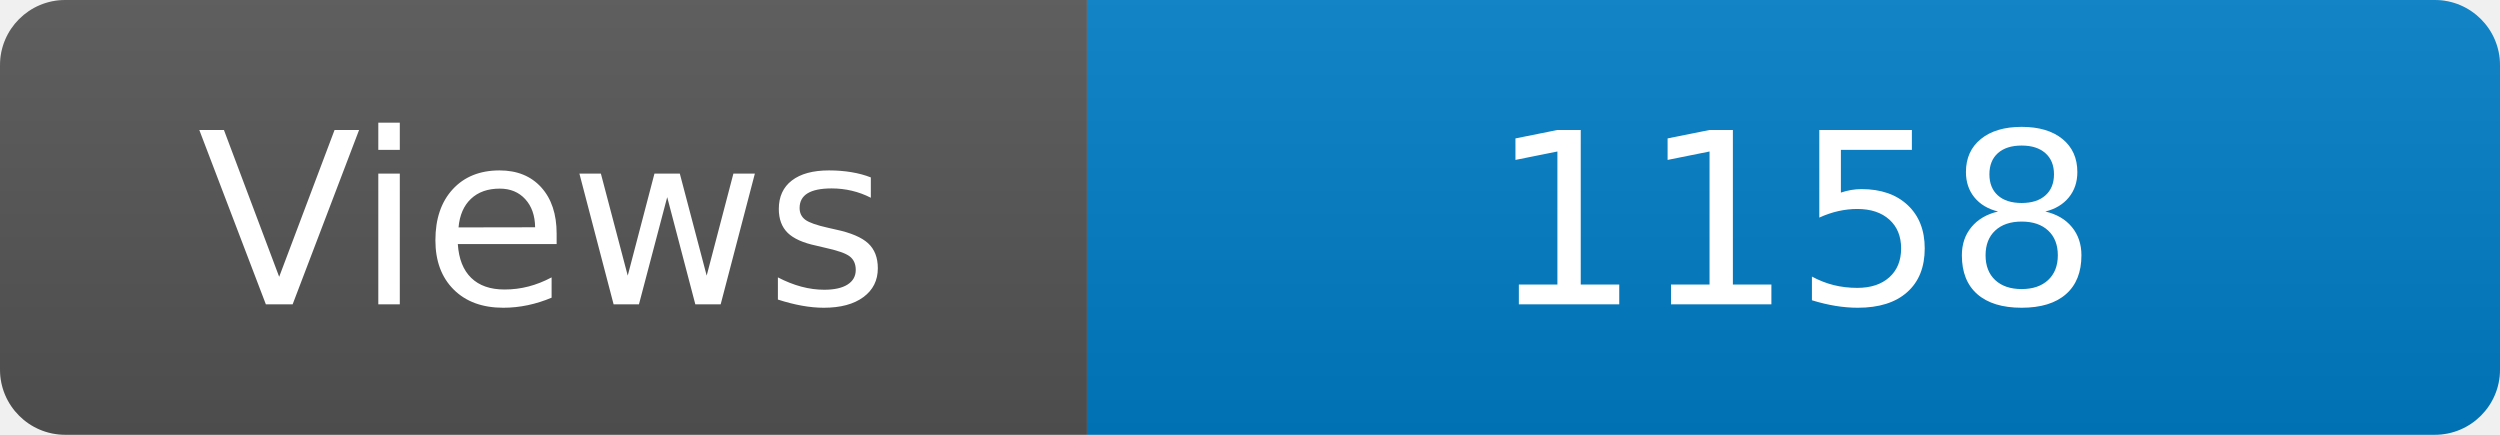
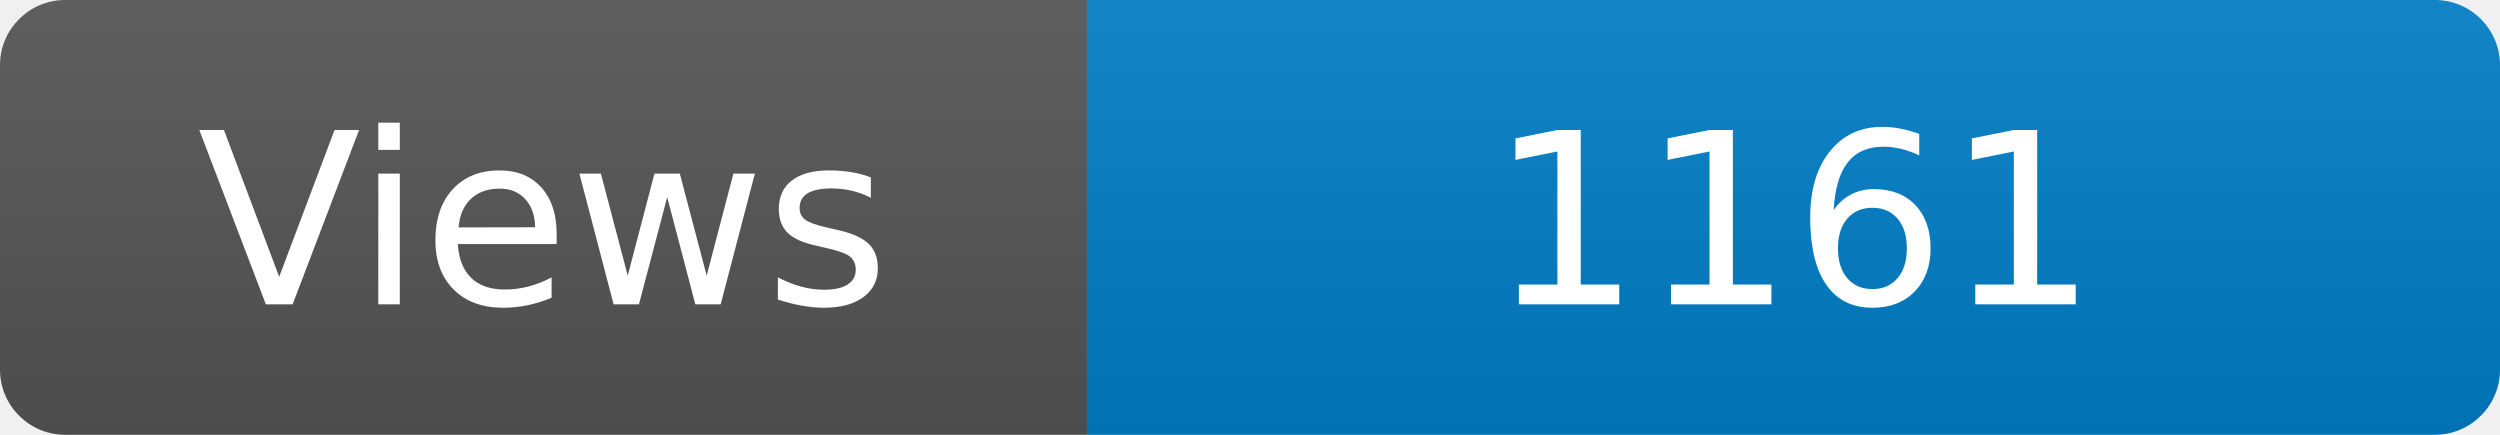
<svg xmlns="http://www.w3.org/2000/svg" width="115" height="20" role="img" aria-label="Maintained?: yes">
  <linearGradient id="s" x2="0" y2="100%">
    <stop offset="0" stop-color="#bbb" stop-opacity=".1" />
    <stop offset="1" stop-opacity=".1" />
  </linearGradient>
  <clipPath id="r">
    <rect width="115" height="20" rx="3" fill="#fff" />
  </clipPath>
  <g clip-path="url(#r)">
    <rect width="50" height="20" fill="#555" />
    <rect x="50" width="160" height="20" fill="#007ec6" />
    <rect width="115" height="20" fill="url(#s)" />
  </g>
  <g fill="#fff" text-anchor="middle" font-family="Verdana,Geneva,DejaVu Sans,sans-serif" font-size="110">
    <text x="250" y="140" transform="scale(.1)" fill="#fff">Views</text>
-     <text x="825" y="140" transform="scale(.1)" fill="#fff">1158</text>
+     <text x="825" y="140" transform="scale(.1)" fill="#fff">1161</text>
  </g>
</svg>
